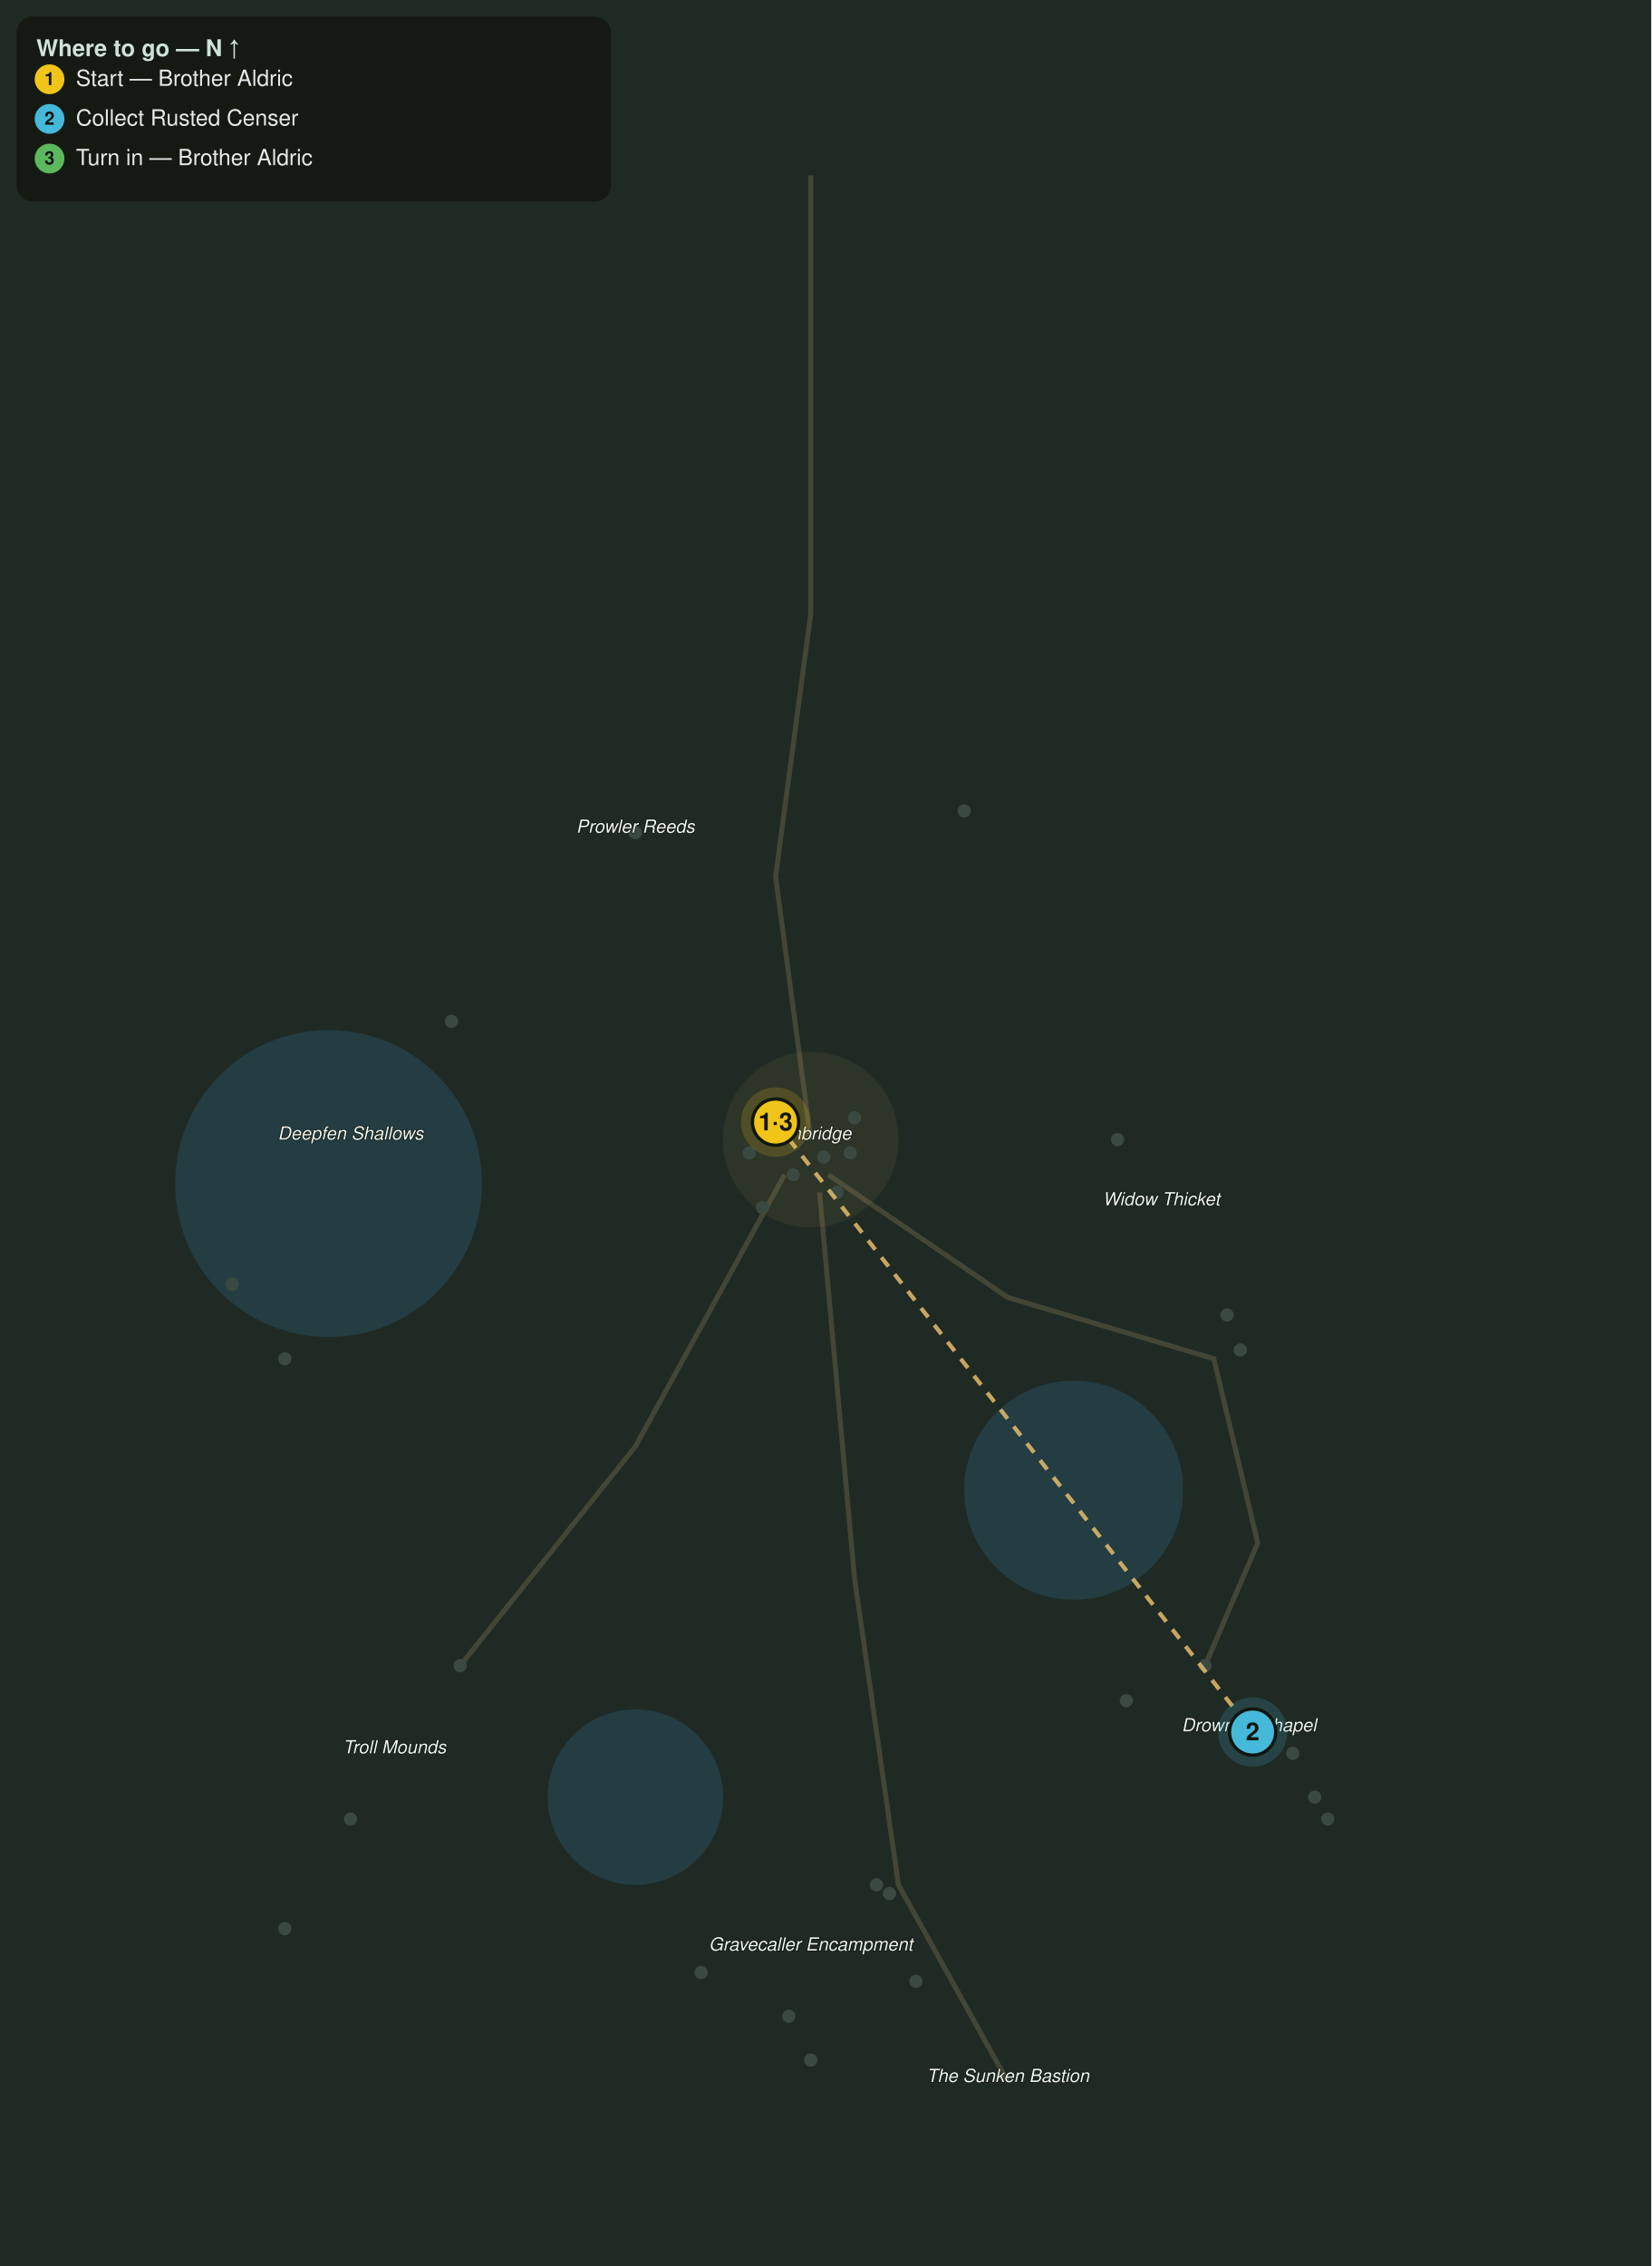
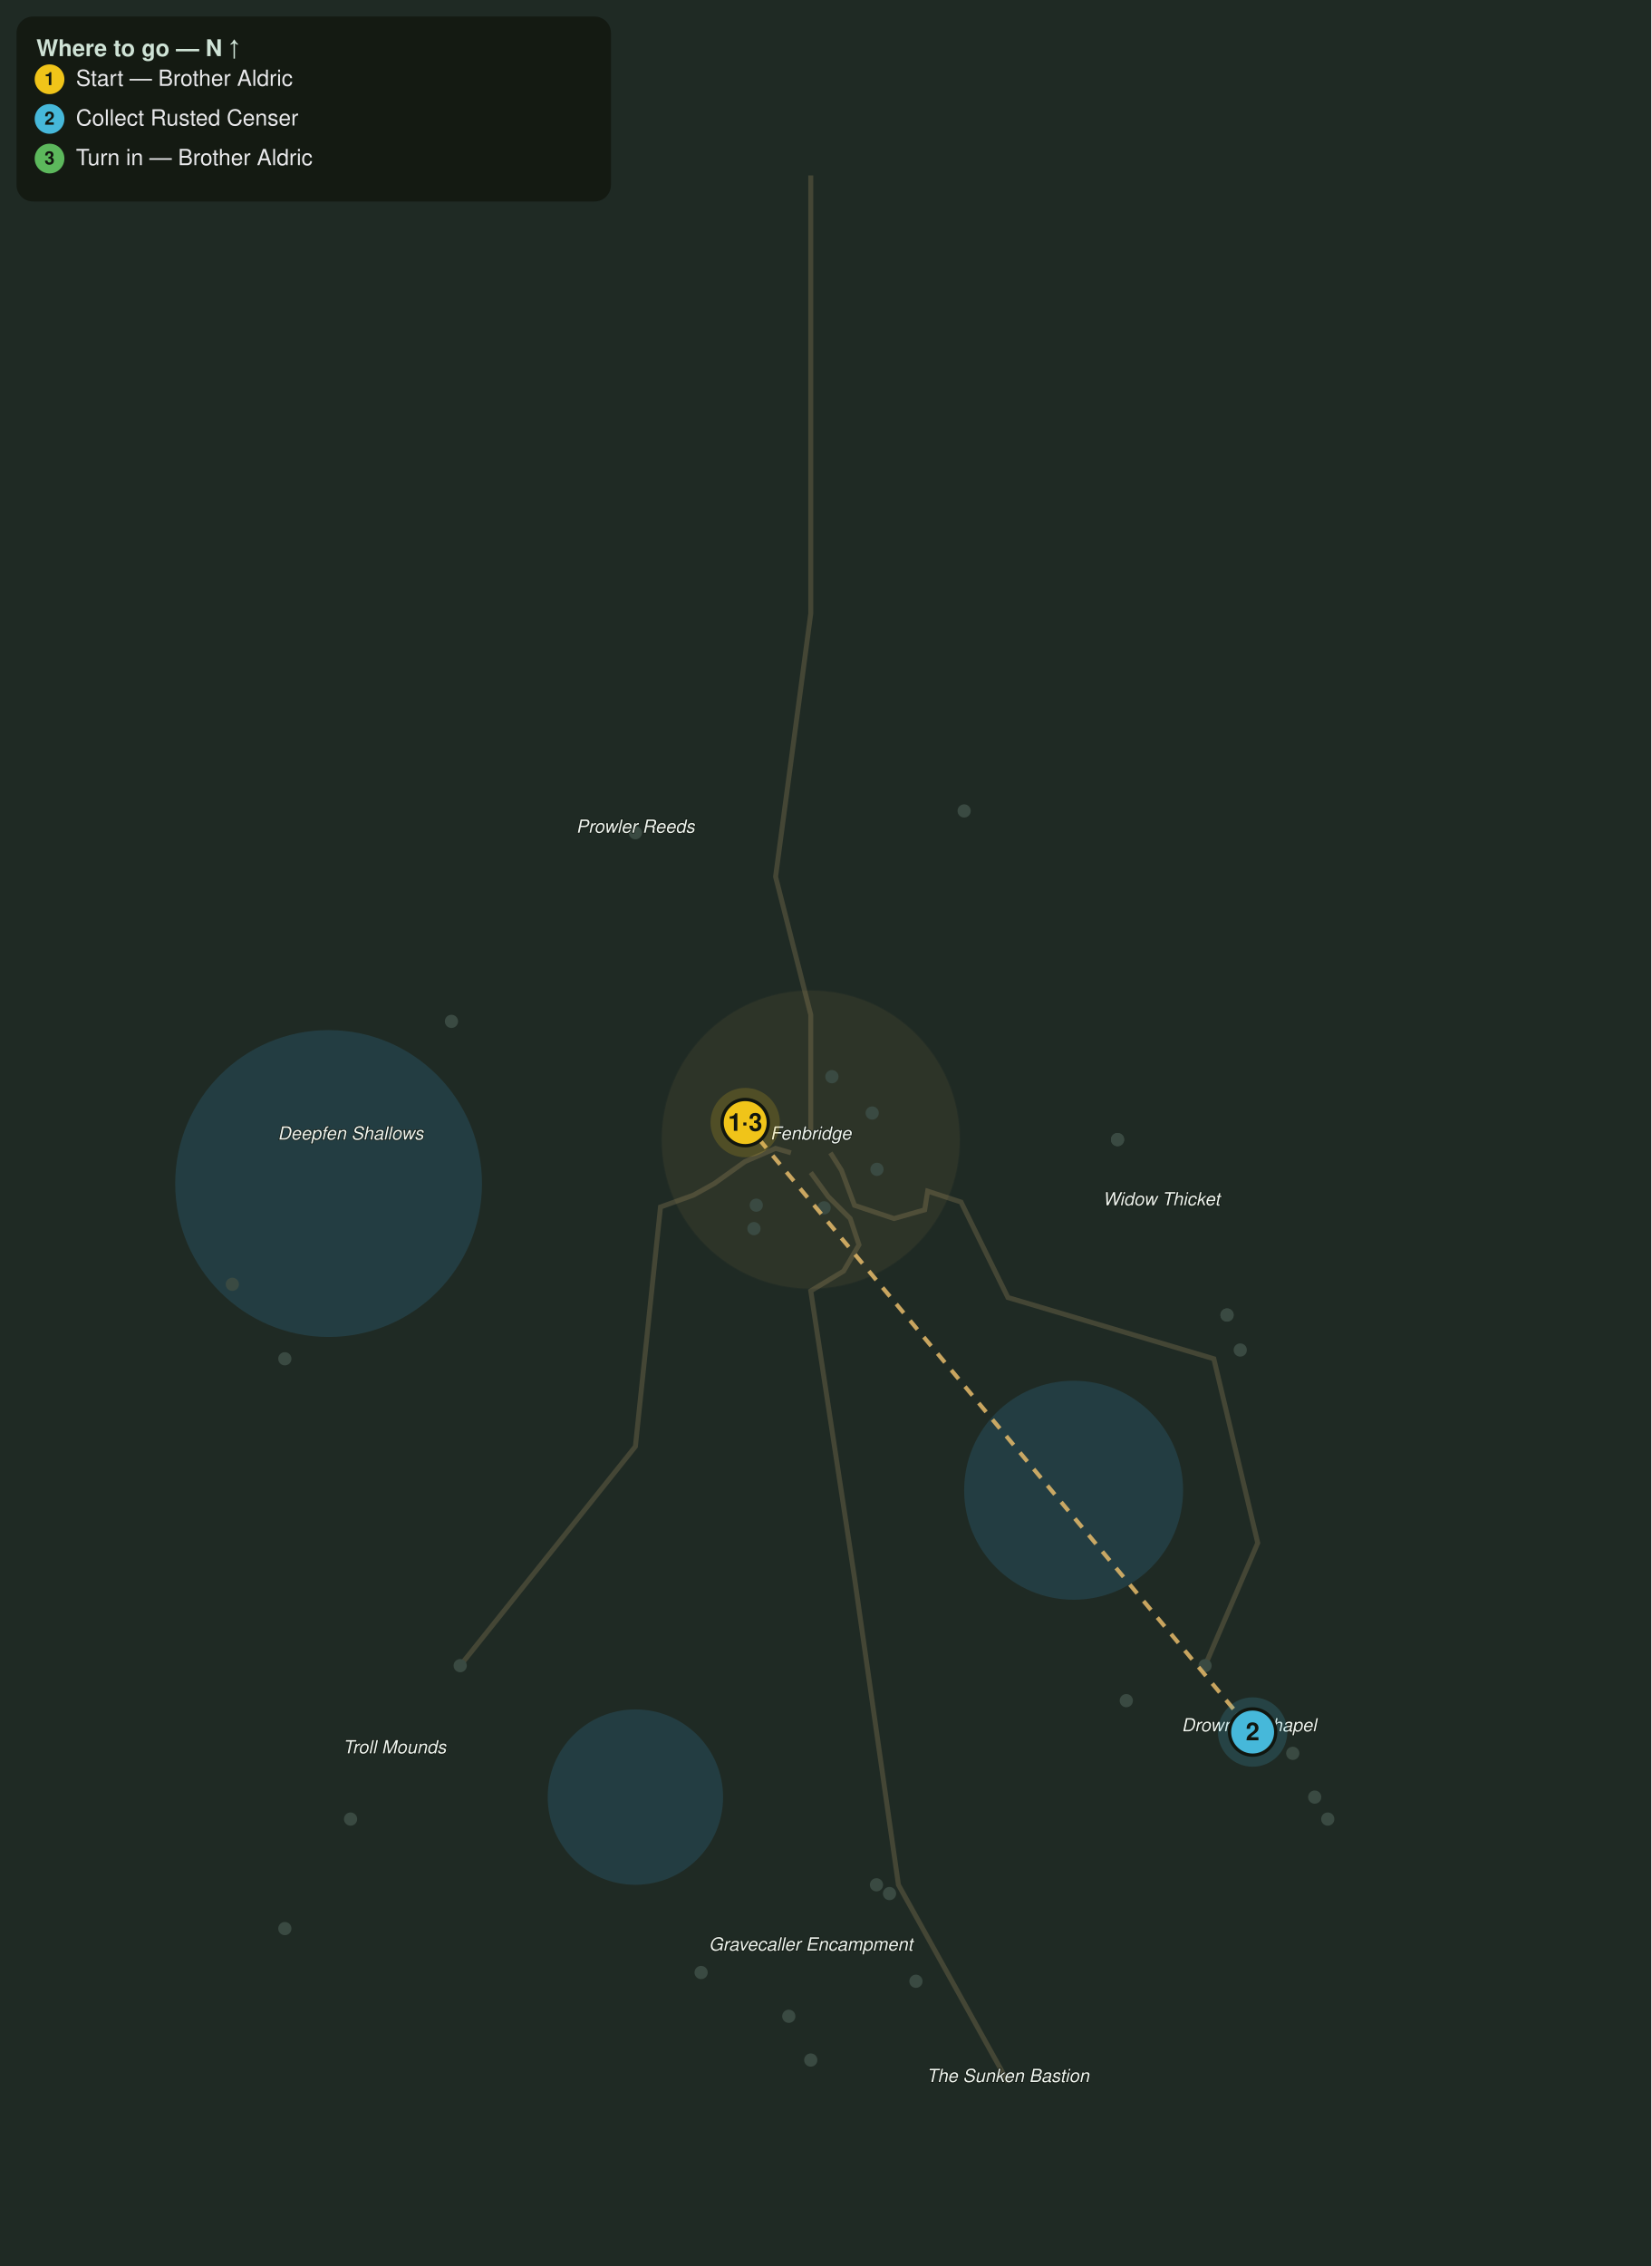
<svg xmlns="http://www.w3.org/2000/svg" viewBox="0 0 1000 1372" font-family="Segoe UI, Helvetica, Arial, sans-serif">
  <rect width="1000" height="1372" fill="#1f2a24" />
  <circle cx="199.0" cy="716.6" r="92.9" fill="#2f6f8f" opacity="0.28" />
  <circle cx="650.2" cy="902.3" r="66.3" fill="#2f6f8f" opacity="0.28" />
  <circle cx="384.8" cy="1088.1" r="53.1" fill="#2f6f8f" opacity="0.28" />
-   <path d="M491.0 106.2 L491.0 371.5 L469.7 530.8 L491.0 690.0" fill="none" stroke="#8a7a55" stroke-width="3" opacity="0.35" />
-   <path d="M501.6 711.3 L610.4 785.6 L735.1 822.7 L761.7 934.2 L729.8 1008.5" fill="none" stroke="#8a7a55" stroke-width="3" opacity="0.35" />
-   <path d="M475.1 711.3 L384.8 875.8 L278.7 1008.5" fill="none" stroke="#8a7a55" stroke-width="3" opacity="0.35" />
-   <path d="M496.3 721.9 L517.5 955.4 L544.1 1141.2 L610.4 1260.6" fill="none" stroke="#8a7a55" stroke-width="3" opacity="0.35" />
-   <circle cx="491.0" cy="690.0" r="53.1" fill="#caa15a" opacity="0.08" stroke="#caa15a" stroke-width="1" stroke-opacity="0.3" />
+   <path d="M491.0 106.2 L491.0 371.5 L469.7 530.8 L491.0 614.4 L491.0 684.7" fill="none" stroke="#8a7a55" stroke-width="3" opacity="0.35" />
+   <path d="M502.9 698.0 L509.6 708.6 L517.5 729.8 L541.4 737.8 L560.0 732.5 L561.8 721.2 L571.9 724.5 L582.0 727.8 L610.4 785.6 L735.1 822.7 L761.7 934.2 L729.8 1008.5" fill="none" stroke="#8a7a55" stroke-width="3" opacity="0.35" />
+   <path d="M479.0 698.0 L469.7 695.3 L451.2 703.3 L432.6 716.6 L420.0 723.6 L410.0 727.2 L400.0 730.8 L384.8 875.8 L278.7 1008.5" fill="none" stroke="#8a7a55" stroke-width="3" opacity="0.35" />
+   <path d="M491.0 709.9 L501.6 724.5 L514.9 737.8 L520.2 753.7 L510.9 769.6 L491.0 781.6 L517.5 955.4 L544.1 1141.2 L610.4 1260.6" fill="none" stroke="#8a7a55" stroke-width="3" opacity="0.35" />
+   <circle cx="491.0" cy="690.0" r="90.2" fill="#caa15a" opacity="0.08" stroke="#caa15a" stroke-width="1" stroke-opacity="0.3" />
  <circle cx="384.8" cy="504.2" r="4" fill="#3a4a42" />
  <circle cx="583.9" cy="491.0" r="4" fill="#3a4a42" />
  <circle cx="273.4" cy="618.4" r="4" fill="#3a4a42" />
  <circle cx="172.5" cy="822.7" r="4" fill="#3a4a42" />
  <circle cx="140.7" cy="777.6" r="4" fill="#3a4a42" />
  <circle cx="676.8" cy="690.0" r="4" fill="#3a4a42" />
  <circle cx="743.1" cy="796.2" r="4" fill="#3a4a42" />
  <circle cx="751.1" cy="817.4" r="4" fill="#3a4a42" />
+   <circle cx="676.8" cy="690.0" r="4" fill="#3a4a42" />
+   <circle cx="743.1" cy="796.2" r="4" fill="#3a4a42" />
  <circle cx="729.8" cy="1008.5" r="4" fill="#3a4a42" />
  <circle cx="796.2" cy="1088.1" r="4" fill="#3a4a42" />
  <circle cx="804.1" cy="1101.4" r="4" fill="#3a4a42" />
+   <circle cx="751.1" cy="1040.3" r="4" fill="#3a4a42" />
  <circle cx="278.7" cy="1008.5" r="4" fill="#3a4a42" />
  <circle cx="212.3" cy="1101.4" r="4" fill="#3a4a42" />
  <circle cx="172.5" cy="1167.7" r="4" fill="#3a4a42" />
  <circle cx="530.8" cy="1141.2" r="4" fill="#3a4a42" />
  <circle cx="424.6" cy="1194.3" r="4" fill="#3a4a42" />
  <circle cx="477.7" cy="1220.8" r="4" fill="#3a4a42" />
  <circle cx="538.7" cy="1146.5" r="4" fill="#3a4a42" />
  <circle cx="554.7" cy="1199.6" r="4" fill="#3a4a42" />
  <circle cx="491.0" cy="1247.3" r="4" fill="#3a4a42" />
  <circle cx="682.1" cy="1029.7" r="4" fill="#3a4a42" />
  <circle cx="782.9" cy="1061.6" r="4" fill="#3a4a42" />
-   <circle cx="498.9" cy="700.6" r="4" fill="#3a4a42" />
-   <circle cx="469.7" cy="679.4" r="4" fill="#3a4a42" />
-   <circle cx="480.4" cy="711.3" r="4" fill="#3a4a42" />
-   <circle cx="517.5" cy="676.8" r="4" fill="#3a4a42" />
-   <circle cx="506.9" cy="721.9" r="4" fill="#3a4a42" />
-   <circle cx="514.9" cy="698.0" r="4" fill="#3a4a42" />
-   <circle cx="453.8" cy="698.0" r="4" fill="#3a4a42" />
-   <circle cx="461.8" cy="731.2" r="4" fill="#3a4a42" />
+   <circle cx="503.8" cy="651.9" r="4" fill="#3a4a42" />
+   <circle cx="451.3" cy="679.7" r="4" fill="#3a4a42" />
+   <circle cx="458.0" cy="729.7" r="4" fill="#3a4a42" />
+   <circle cx="528.2" cy="673.9" r="4" fill="#3a4a42" />
+   <circle cx="456.6" cy="743.9" r="4" fill="#3a4a42" />
+   <circle cx="531.1" cy="708.0" r="4" fill="#3a4a42" />
+   <circle cx="448.6" cy="685.4" r="4" fill="#3a4a42" />
+   <circle cx="499.1" cy="731.3" r="4" fill="#3a4a42" />
  <text x="491.0" y="690.0" fill="#eef4ee" font-size="11" font-style="italic" text-anchor="middle" stroke="#10160f" stroke-width="0.8" paint-order="stroke">Fenbridge</text>
  <text x="384.8" y="504.2" fill="#eef4ee" font-size="11" font-style="italic" text-anchor="middle" stroke="#10160f" stroke-width="0.8" paint-order="stroke">Prowler Reeds</text>
  <text x="212.3" y="690.0" fill="#eef4ee" font-size="11" font-style="italic" text-anchor="middle" stroke="#10160f" stroke-width="0.8" paint-order="stroke">Deepfen Shallows</text>
  <text x="703.3" y="729.8" fill="#eef4ee" font-size="11" font-style="italic" text-anchor="middle" stroke="#10160f" stroke-width="0.8" paint-order="stroke">Widow Thicket</text>
  <text x="756.4" y="1048.3" fill="#eef4ee" font-size="11" font-style="italic" text-anchor="middle" stroke="#10160f" stroke-width="0.8" paint-order="stroke">Drowned Chapel</text>
  <text x="238.9" y="1061.6" fill="#eef4ee" font-size="11" font-style="italic" text-anchor="middle" stroke="#10160f" stroke-width="0.8" paint-order="stroke">Troll Mounds</text>
  <text x="491.0" y="1181.0" fill="#eef4ee" font-size="11" font-style="italic" text-anchor="middle" stroke="#10160f" stroke-width="0.8" paint-order="stroke">Gravecaller Encampment</text>
  <text x="610.4" y="1260.6" fill="#eef4ee" font-size="11" font-style="italic" text-anchor="middle" stroke="#10160f" stroke-width="0.8" paint-order="stroke">The Sunken Bastion</text>
-   <path d="M469.7 679.4 L758.6 1048.7" fill="none" stroke="#e6bb6a" stroke-width="2.5" stroke-dasharray="7 6" opacity="0.85" />
+   <path d="M451.3 679.7 L758.6 1048.7" fill="none" stroke="#e6bb6a" stroke-width="2.5" stroke-dasharray="7 6" opacity="0.85" />
  <g class="qstep" data-keys="giver,turnin" data-steps="1,3">
-     <circle cx="469.7" cy="679.4" r="21" fill="#f0c419" opacity="0.18" />
-     <circle cx="469.7" cy="679.4" r="14" fill="#f0c419" stroke="#11160f" stroke-width="2" />
-     <text x="469.7" y="684.4" fill="#11160f" font-size="15" font-weight="bold" text-anchor="middle">1·3</text>
+     <circle cx="451.3" cy="679.7" r="21" fill="#f0c419" opacity="0.18" />
+     <circle cx="451.3" cy="679.7" r="14" fill="#f0c419" stroke="#11160f" stroke-width="2" />
+     <text x="451.3" y="684.7" fill="#11160f" font-size="15" font-weight="bold" text-anchor="middle">1·3</text>
  </g>
  <g class="qstep" data-keys="rusted_censer" data-steps="2">
    <circle cx="758.6" cy="1048.7" r="21" fill="#46b8da" opacity="0.18" />
    <circle cx="758.6" cy="1048.7" r="14" fill="#46b8da" stroke="#11160f" stroke-width="2" />
    <text x="758.6" y="1053.7" fill="#11160f" font-size="15" font-weight="bold" text-anchor="middle">2</text>
  </g>
  <rect x="10" y="10" width="360" height="112" rx="10" fill="#11160f" opacity="0.82" />
  <text x="22" y="34" fill="#cfe3d6" font-size="14" font-weight="bold">Where to go — N ↑</text>
  <circle cx="30" cy="48" r="9" fill="#f0c419" />
  <text x="30" y="51.5" fill="#11160f" font-size="11" font-weight="bold" text-anchor="middle">1</text>
  <text x="46" y="52" fill="#e8e8ea" font-size="13.5">Start — Brother Aldric</text>
  <circle cx="30" cy="72" r="9" fill="#46b8da" />
  <text x="30" y="75.5" fill="#11160f" font-size="11" font-weight="bold" text-anchor="middle">2</text>
  <text x="46" y="76" fill="#e8e8ea" font-size="13.5">Collect Rusted Censer</text>
  <circle cx="30" cy="96" r="9" fill="#5cb85c" />
  <text x="30" y="99.5" fill="#11160f" font-size="11" font-weight="bold" text-anchor="middle">3</text>
  <text x="46" y="100" fill="#e8e8ea" font-size="13.5">Turn in — Brother Aldric</text>
</svg>
